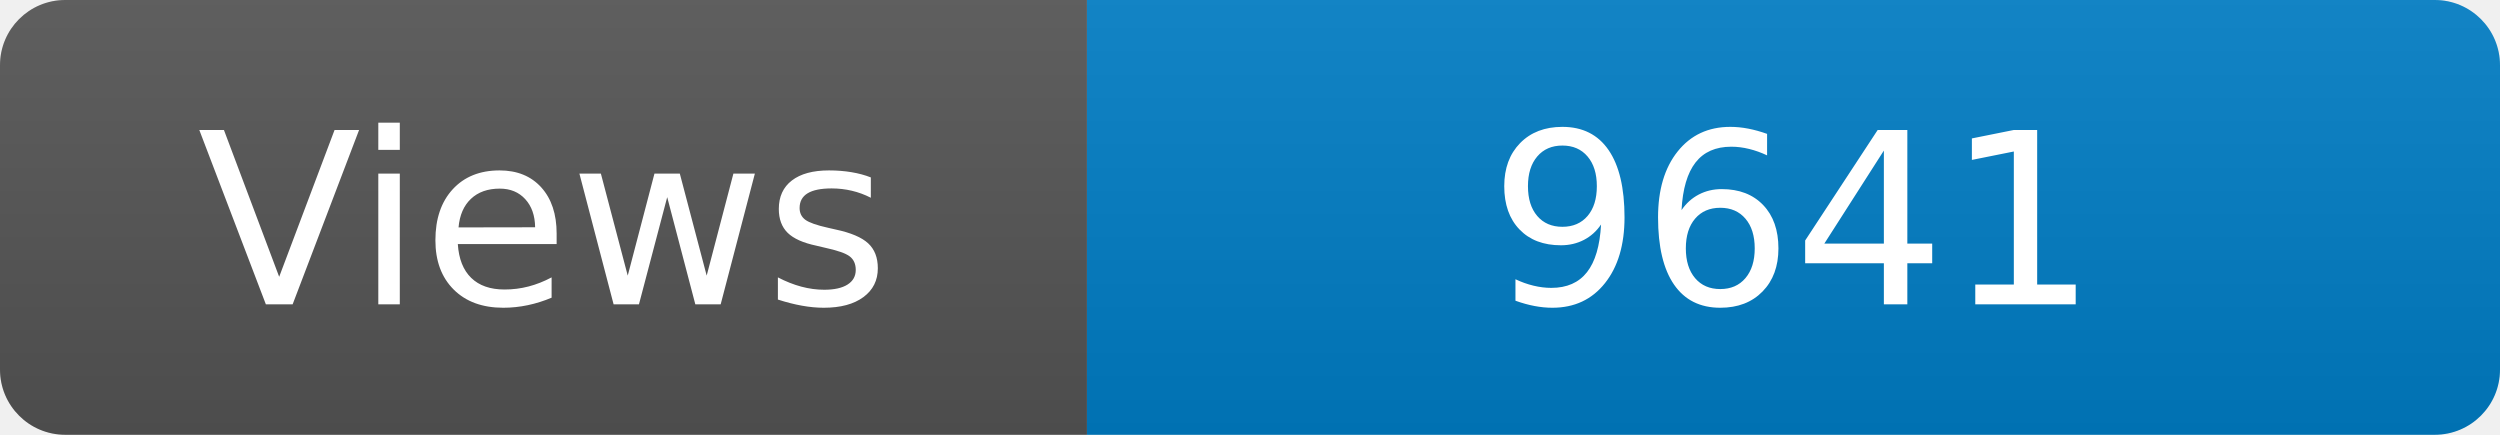
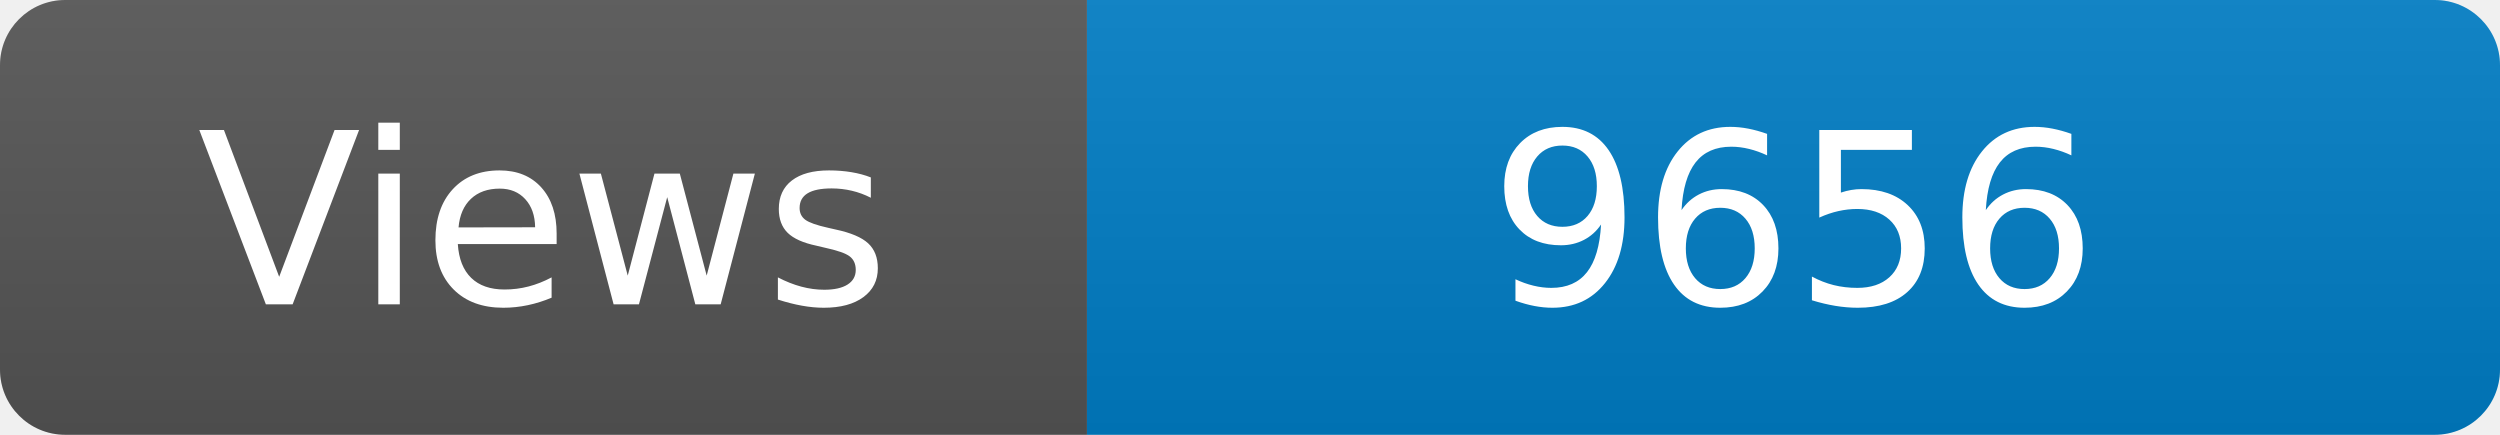
<svg xmlns="http://www.w3.org/2000/svg" width="115" height="20" role="img" aria-label="Maintained?: yes">
  <linearGradient id="s" x2="0" y2="100%">
    <stop offset="0" stop-color="#bbb" stop-opacity=".1" />
    <stop offset="1" stop-opacity=".1" />
  </linearGradient>
  <clipPath id="r">
    <rect width="115" height="20" rx="3" fill="#fff" />
  </clipPath>
  <g clip-path="url(#r)">
    <rect width="50" height="20" fill="#555" />
    <rect x="50" width="160" height="20" fill="#007ec6" />
    <rect width="115" height="20" fill="url(#s)" />
  </g>
  <g fill="#fff" text-anchor="middle" font-family="Verdana,Geneva,DejaVu Sans,sans-serif" font-size="110">
    <text x="250" y="140" transform="scale(.1)" fill="#fff">Views</text>
-     <text x="825" y="140" transform="scale(.1)" fill="#fff">9641</text>
+     <text x="825" y="140" transform="scale(.1)" fill="#fff">9656</text>
  </g>
</svg>
